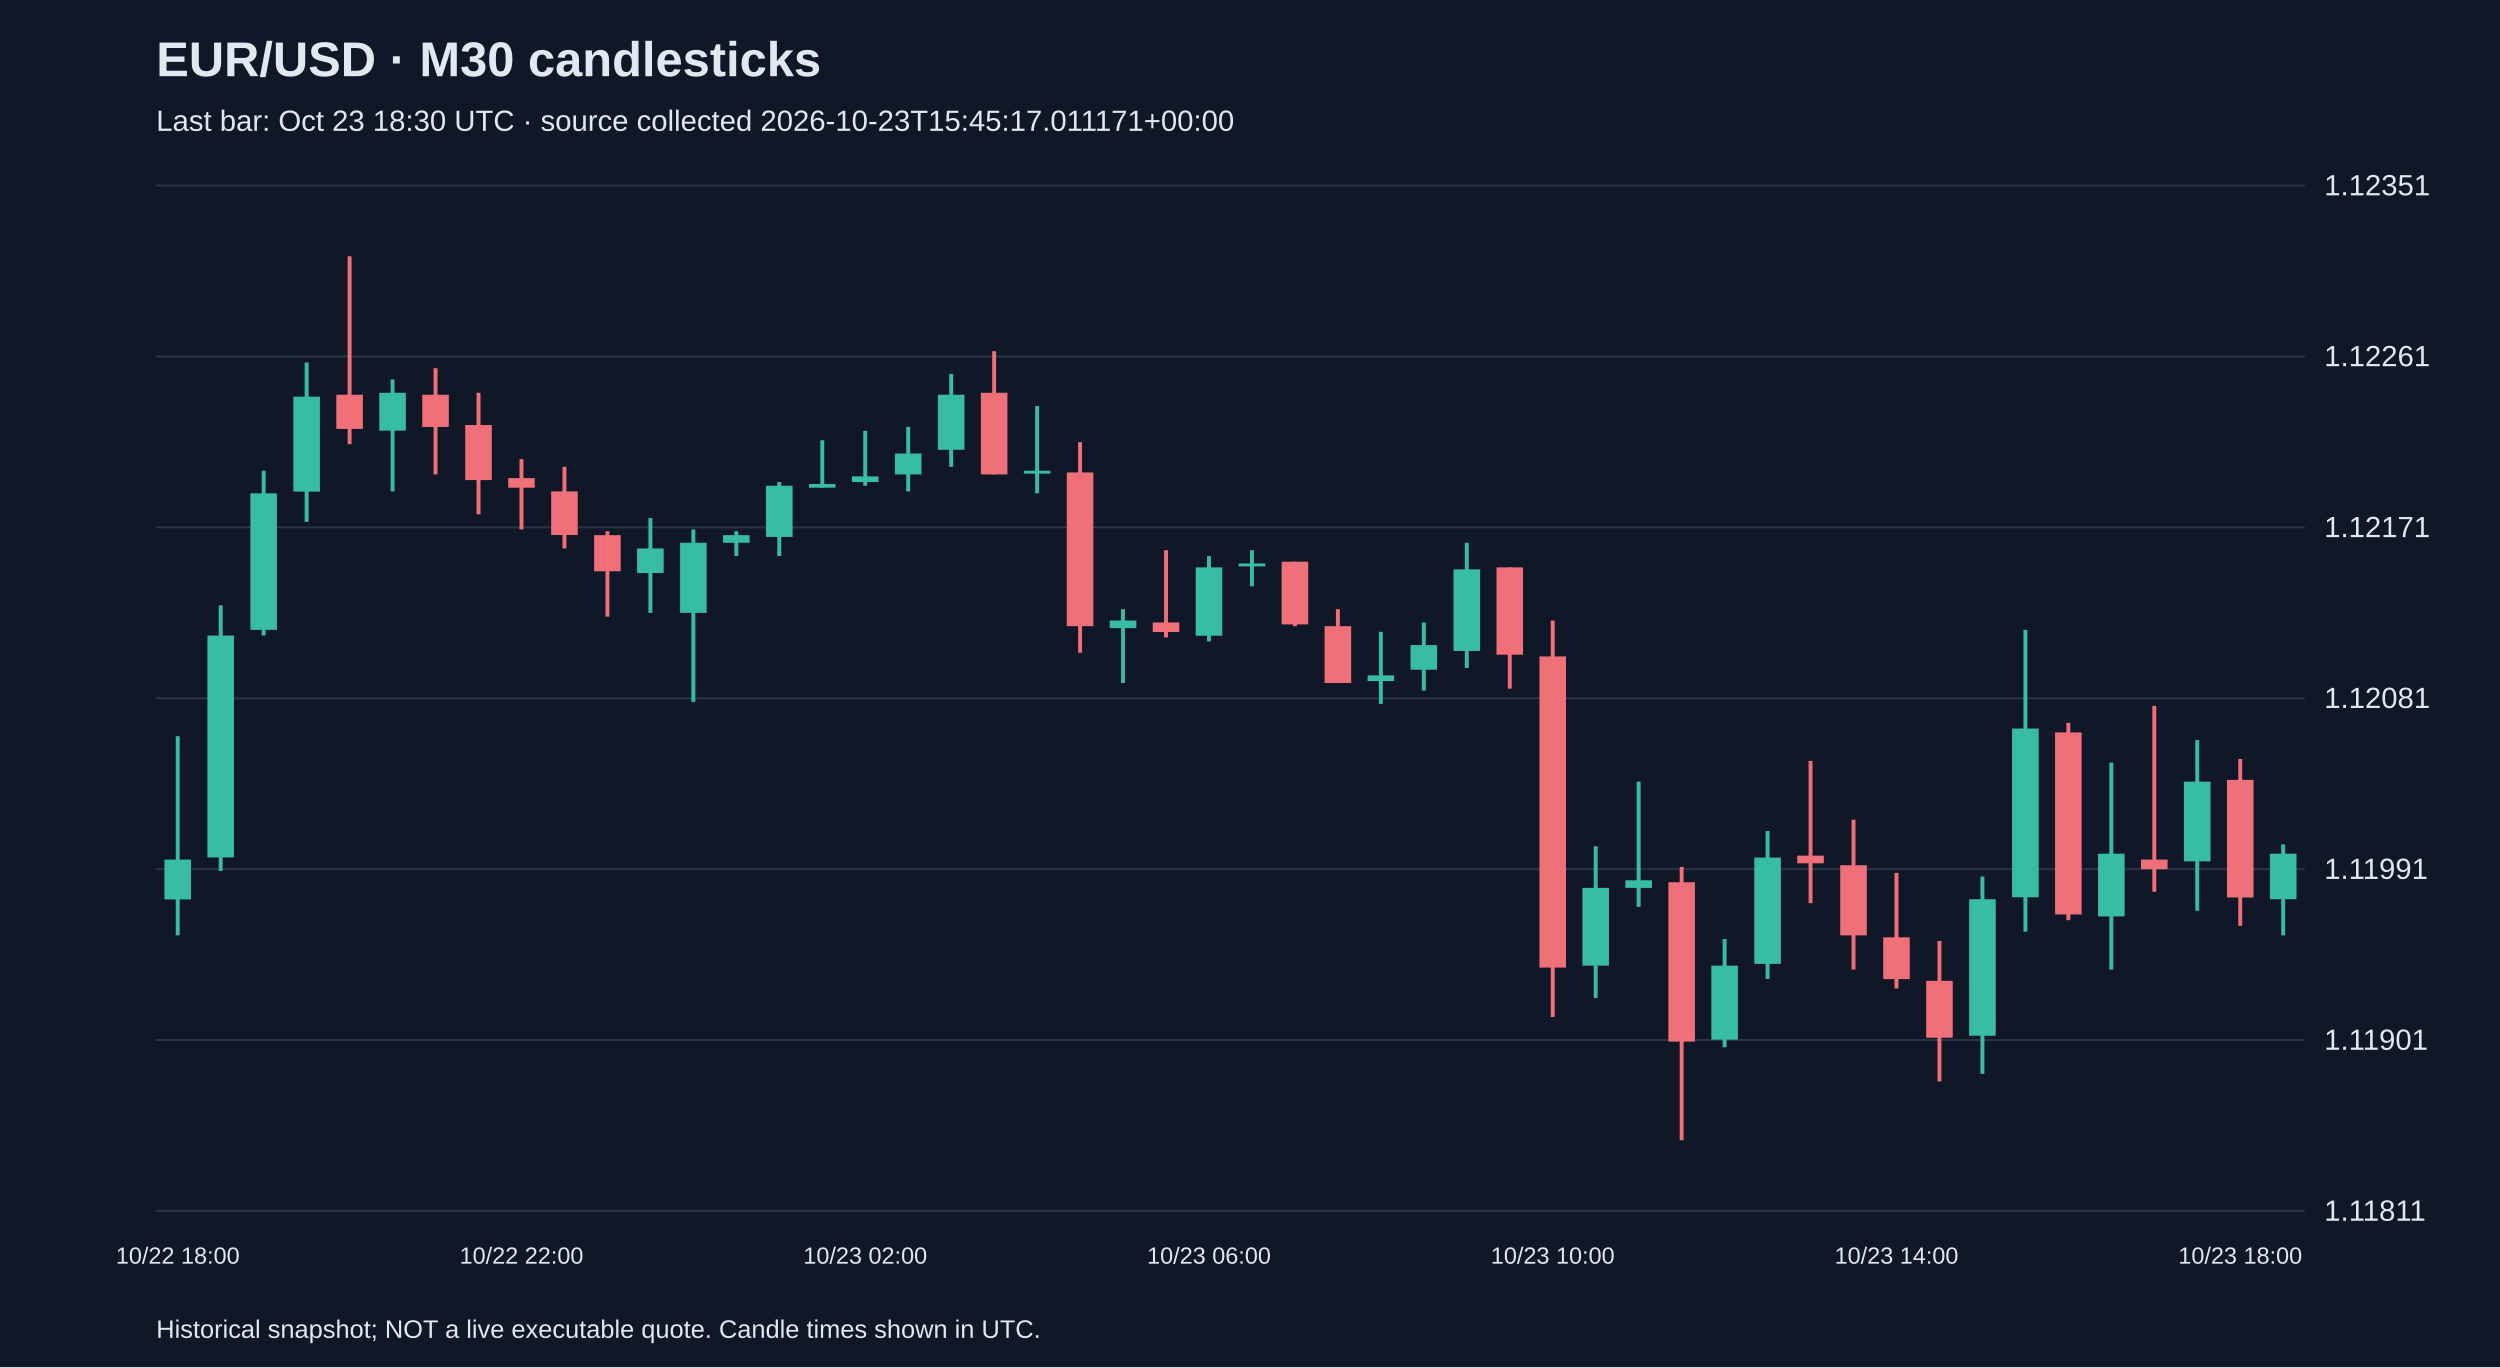
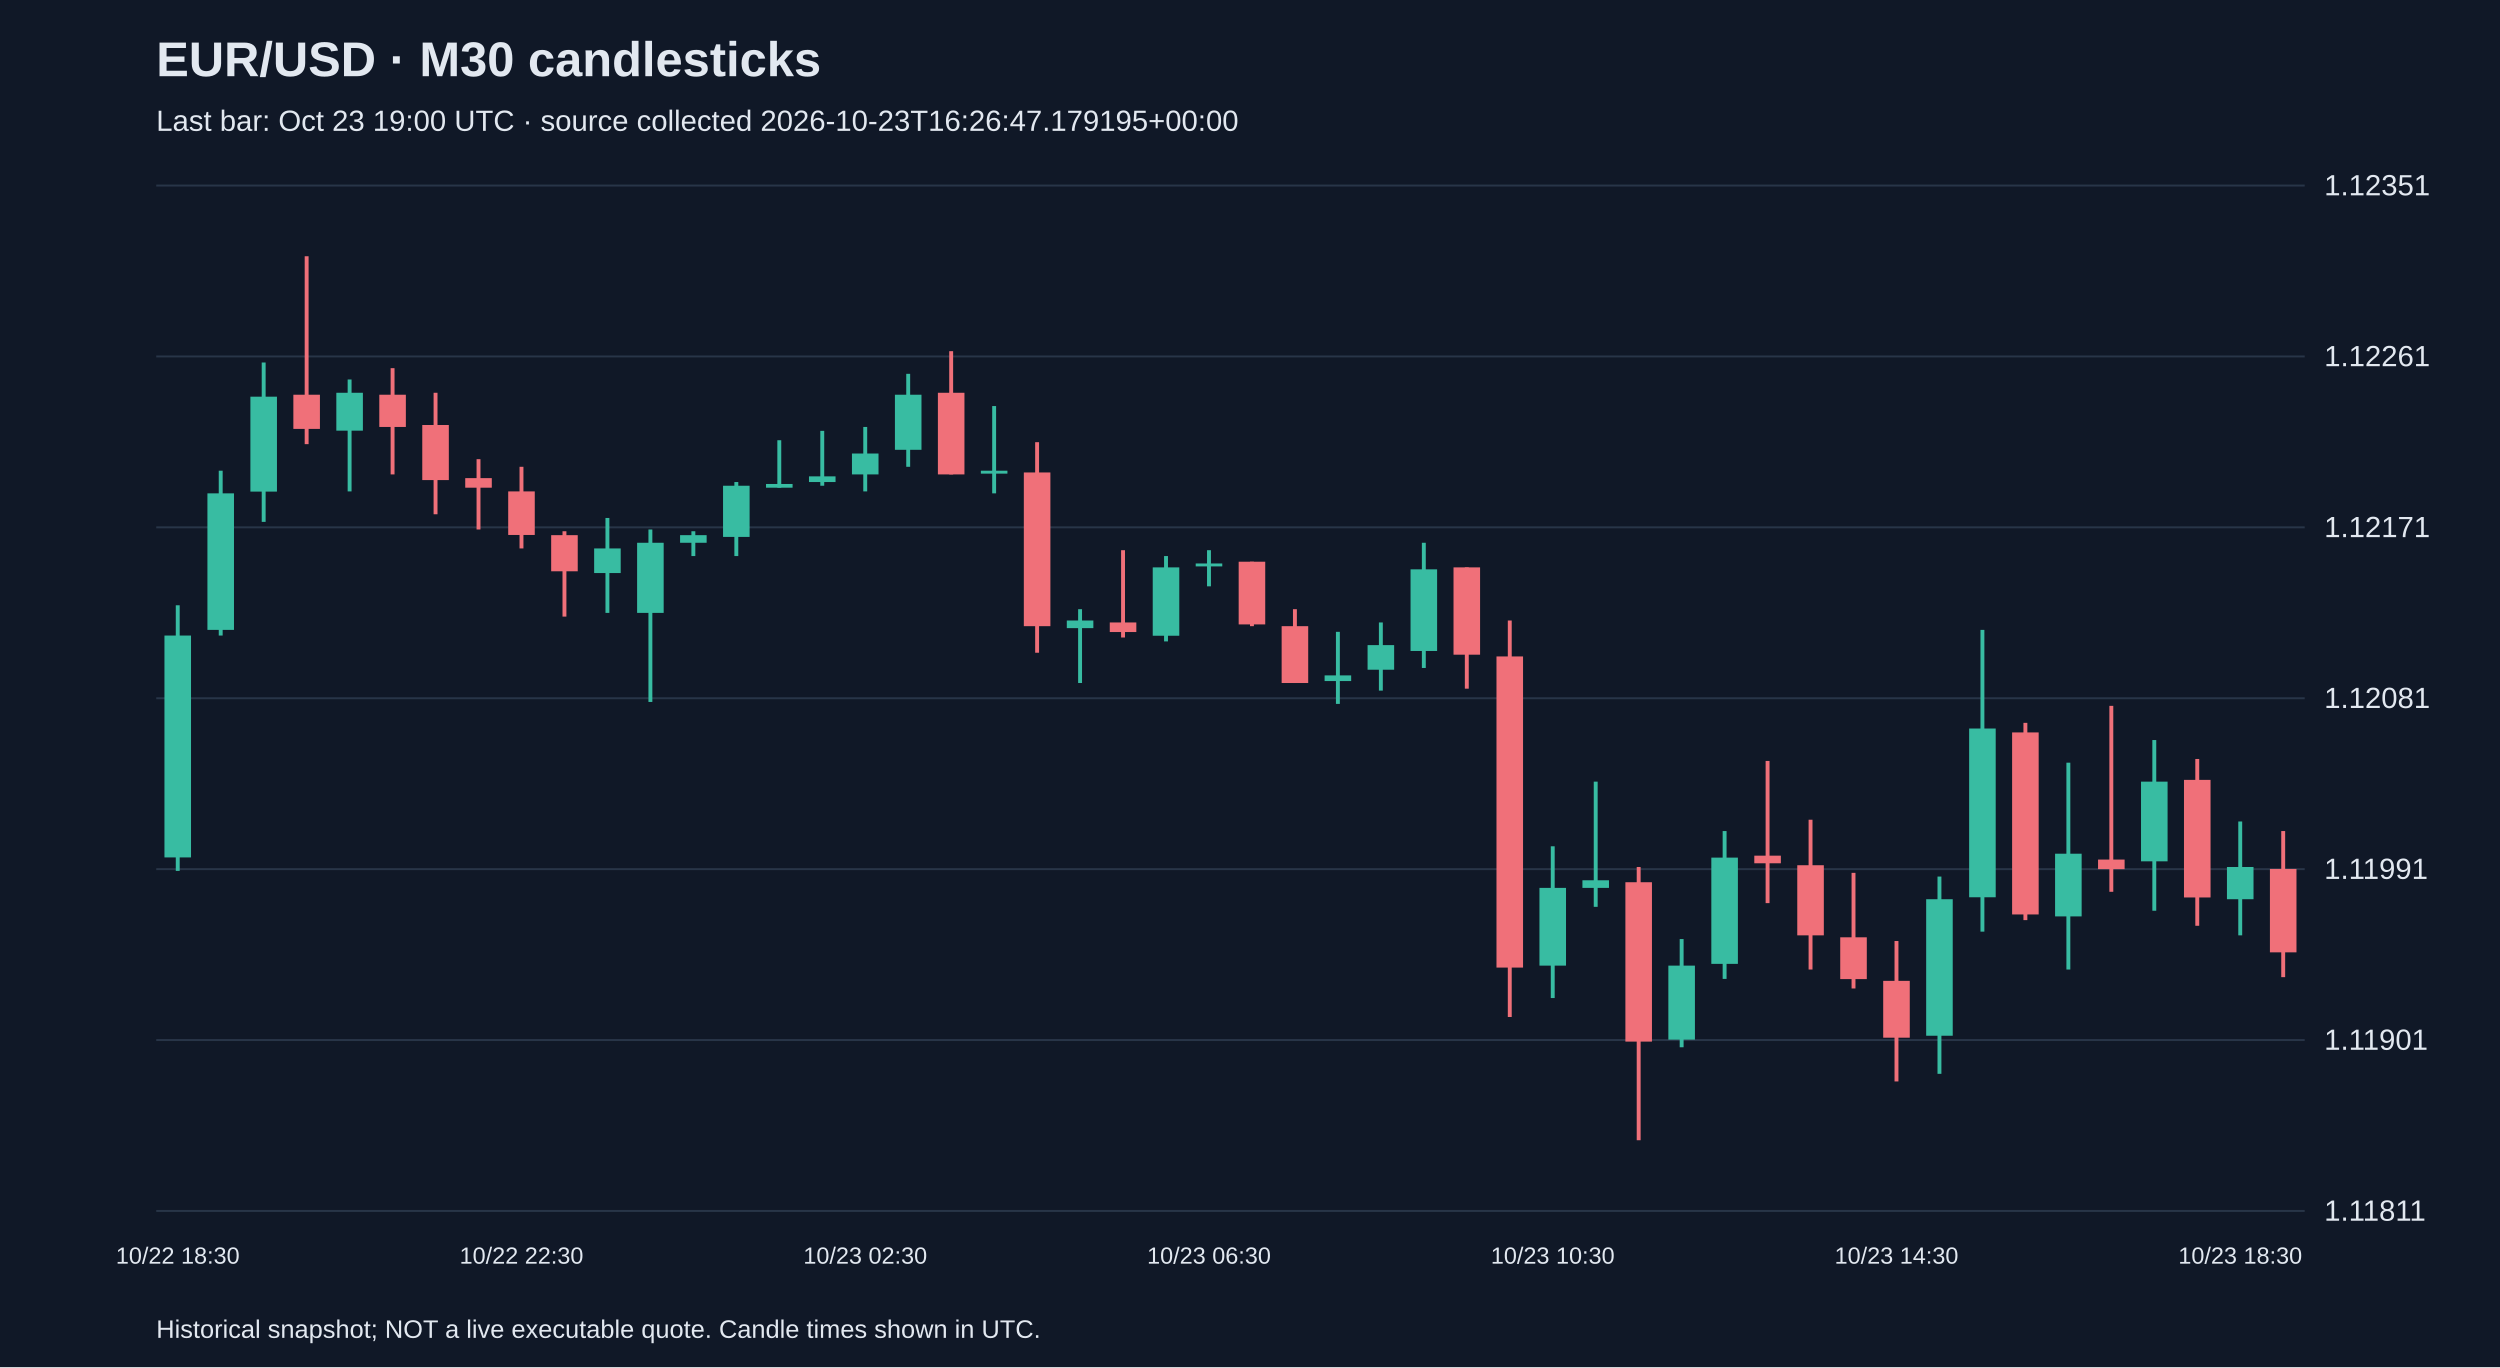
<svg xmlns="http://www.w3.org/2000/svg" viewBox="0 0 1280 700">
  <rect width="100%" height="100%" fill="#101827" />
  <style>text{font-family:Arial,sans-serif;fill:#e2e8f0}</style>
  <text x="80" y="39" font-size="25" font-weight="bold">EUR/USD · M30 candlesticks</text>
-   <text x="80" y="67" font-size="15" fill="#a6b1c5">Last bar: Oct 23 18:30 UTC · source collected 2026-10-23T15:45:17.011171+00:00</text>
+   <text x="80" y="67" font-size="15" fill="#a6b1c5">Last bar: Oct 23 19:00 UTC · source collected 2026-10-23T16:26:47.179195+00:00</text>
  <line x1="80" y1="620.0" x2="1180" y2="620.0" stroke="#283548" />
  <text x="1190" y="625.0" font-size="15">1.11811</text>
  <line x1="80" y1="532.5" x2="1180" y2="532.5" stroke="#283548" />
  <text x="1190" y="537.5" font-size="15">1.11901</text>
  <line x1="80" y1="445.0" x2="1180" y2="445.0" stroke="#283548" />
  <text x="1190" y="450.0" font-size="15">1.11991</text>
  <line x1="80" y1="357.5" x2="1180" y2="357.5" stroke="#283548" />
  <text x="1190" y="362.5" font-size="15">1.12081</text>
  <line x1="80" y1="270.0" x2="1180" y2="270.0" stroke="#283548" />
  <text x="1190" y="275.0" font-size="15">1.12171</text>
  <line x1="80" y1="182.5" x2="1180" y2="182.5" stroke="#283548" />
  <text x="1190" y="187.5" font-size="15">1.12261</text>
  <line x1="80" y1="95.0" x2="1180" y2="95.0" stroke="#283548" />
  <text x="1190" y="100.0" font-size="15">1.12351</text>
-   <line x1="91.0" y1="376.9" x2="91.0" y2="478.9" stroke="#38bca2" stroke-width="2" />
-   <rect x="84.2" y="440.1" width="13.6" height="20.4" fill="#38bca2" />
-   <text x="91.0" y="647" text-anchor="middle" font-size="12">10/22 18:00</text>
-   <line x1="113.0" y1="309.9" x2="113.0" y2="445.9" stroke="#38bca2" stroke-width="2" />
-   <rect x="106.2" y="325.4" width="13.6" height="113.6" fill="#38bca2" />
-   <line x1="135.0" y1="241.0" x2="135.0" y2="325.4" stroke="#38bca2" stroke-width="2" />
-   <rect x="128.2" y="252.6" width="13.6" height="69.9" fill="#38bca2" />
-   <line x1="157.0" y1="185.6" x2="157.0" y2="267.2" stroke="#38bca2" stroke-width="2" />
-   <rect x="150.2" y="203.1" width="13.6" height="48.6" fill="#38bca2" />
-   <line x1="179.0" y1="131.2" x2="179.0" y2="227.4" stroke="#f07079" stroke-width="2" />
-   <rect x="172.2" y="202.1" width="13.6" height="17.5" fill="#f07079" />
-   <line x1="201.0" y1="194.3" x2="201.0" y2="251.6" stroke="#38bca2" stroke-width="2" />
-   <rect x="194.2" y="201.1" width="13.6" height="19.4" fill="#38bca2" />
-   <line x1="223.0" y1="188.5" x2="223.0" y2="242.9" stroke="#f07079" stroke-width="2" />
-   <rect x="216.2" y="202.1" width="13.6" height="16.5" fill="#f07079" />
-   <line x1="245.0" y1="201.1" x2="245.0" y2="263.3" stroke="#f07079" stroke-width="2" />
-   <rect x="238.2" y="217.6" width="13.6" height="28.2" fill="#f07079" />
-   <line x1="267.0" y1="235.1" x2="267.0" y2="271.1" stroke="#f07079" stroke-width="2" />
-   <rect x="260.2" y="244.8" width="13.6" height="4.9" fill="#f07079" />
-   <text x="267.0" y="647" text-anchor="middle" font-size="12">10/22 22:00</text>
-   <line x1="289.0" y1="239.0" x2="289.0" y2="280.8" stroke="#f07079" stroke-width="2" />
-   <rect x="282.2" y="251.6" width="13.6" height="22.3" fill="#f07079" />
-   <line x1="311.0" y1="272.0" x2="311.0" y2="315.7" stroke="#f07079" stroke-width="2" />
-   <rect x="304.2" y="274.0" width="13.6" height="18.5" fill="#f07079" />
-   <line x1="333.0" y1="265.2" x2="333.0" y2="313.8" stroke="#38bca2" stroke-width="2" />
-   <rect x="326.2" y="280.8" width="13.6" height="12.6" fill="#38bca2" />
-   <line x1="355.0" y1="271.1" x2="355.0" y2="359.4" stroke="#38bca2" stroke-width="2" />
-   <rect x="348.2" y="277.9" width="13.6" height="35.9" fill="#38bca2" />
-   <line x1="377.0" y1="272.0" x2="377.0" y2="284.7" stroke="#38bca2" stroke-width="2" />
-   <rect x="370.2" y="274.0" width="13.6" height="3.9" fill="#38bca2" />
-   <line x1="399.0" y1="246.8" x2="399.0" y2="284.7" stroke="#38bca2" stroke-width="2" />
-   <rect x="392.2" y="248.7" width="13.6" height="26.2" fill="#38bca2" />
-   <line x1="421.0" y1="225.4" x2="421.0" y2="249.7" stroke="#38bca2" stroke-width="2" />
-   <rect x="414.2" y="247.8" width="13.6" height="1.9" fill="#38bca2" />
-   <line x1="443.0" y1="220.6" x2="443.0" y2="248.7" stroke="#38bca2" stroke-width="2" />
-   <rect x="436.2" y="243.9" width="13.6" height="2.9" fill="#38bca2" />
-   <text x="443.0" y="647" text-anchor="middle" font-size="12">10/23 02:00</text>
-   <line x1="465.0" y1="218.6" x2="465.0" y2="251.6" stroke="#38bca2" stroke-width="2" />
-   <rect x="458.2" y="232.2" width="13.6" height="10.7" fill="#38bca2" />
-   <line x1="487.0" y1="191.4" x2="487.0" y2="239.0" stroke="#38bca2" stroke-width="2" />
-   <rect x="480.2" y="202.1" width="13.6" height="28.2" fill="#38bca2" />
-   <line x1="509.0" y1="179.8" x2="509.0" y2="242.9" stroke="#f07079" stroke-width="2" />
-   <rect x="502.2" y="201.1" width="13.6" height="41.8" fill="#f07079" />
-   <line x1="531.0" y1="207.9" x2="531.0" y2="252.6" stroke="#38bca2" stroke-width="2" />
-   <rect x="524.2" y="241.0" width="13.6" height="1.5" fill="#38bca2" />
-   <line x1="553.0" y1="226.4" x2="553.0" y2="334.2" stroke="#f07079" stroke-width="2" />
-   <rect x="546.2" y="241.9" width="13.6" height="78.7" fill="#f07079" />
-   <line x1="575.0" y1="311.9" x2="575.0" y2="349.7" stroke="#38bca2" stroke-width="2" />
-   <rect x="568.2" y="317.7" width="13.6" height="3.9" fill="#38bca2" />
-   <line x1="597.0" y1="281.7" x2="597.0" y2="326.4" stroke="#f07079" stroke-width="2" />
-   <rect x="590.2" y="318.7" width="13.6" height="4.9" fill="#f07079" />
-   <line x1="619.0" y1="284.7" x2="619.0" y2="328.4" stroke="#38bca2" stroke-width="2" />
-   <rect x="612.2" y="290.5" width="13.6" height="35.0" fill="#38bca2" />
-   <text x="619.0" y="647" text-anchor="middle" font-size="12">10/23 06:00</text>
-   <line x1="641.0" y1="281.7" x2="641.0" y2="300.2" stroke="#38bca2" stroke-width="2" />
-   <rect x="634.2" y="288.5" width="13.6" height="1.5" fill="#38bca2" />
-   <line x1="663.0" y1="287.6" x2="663.0" y2="320.6" stroke="#f07079" stroke-width="2" />
-   <rect x="656.2" y="287.6" width="13.6" height="32.1" fill="#f07079" />
-   <line x1="685.0" y1="311.9" x2="685.0" y2="349.7" stroke="#f07079" stroke-width="2" />
-   <rect x="678.2" y="320.6" width="13.6" height="29.1" fill="#f07079" />
-   <line x1="707.0" y1="323.5" x2="707.0" y2="360.4" stroke="#38bca2" stroke-width="2" />
-   <rect x="700.2" y="345.8" width="13.6" height="2.9" fill="#38bca2" />
-   <line x1="729.0" y1="318.7" x2="729.0" y2="353.6" stroke="#38bca2" stroke-width="2" />
-   <rect x="722.2" y="330.3" width="13.6" height="12.6" fill="#38bca2" />
-   <line x1="751.0" y1="277.9" x2="751.0" y2="342.0" stroke="#38bca2" stroke-width="2" />
-   <rect x="744.2" y="291.5" width="13.6" height="41.8" fill="#38bca2" />
-   <line x1="773.0" y1="290.5" x2="773.0" y2="352.6" stroke="#f07079" stroke-width="2" />
-   <rect x="766.2" y="290.5" width="13.6" height="44.7" fill="#f07079" />
-   <line x1="795.0" y1="317.7" x2="795.0" y2="520.7" stroke="#f07079" stroke-width="2" />
-   <rect x="788.2" y="336.1" width="13.6" height="159.3" fill="#f07079" />
-   <text x="795.0" y="647" text-anchor="middle" font-size="12">10/23 10:00</text>
-   <line x1="817.0" y1="433.3" x2="817.0" y2="511.0" stroke="#38bca2" stroke-width="2" />
-   <rect x="810.2" y="454.6" width="13.6" height="39.8" fill="#38bca2" />
-   <line x1="839.0" y1="400.2" x2="839.0" y2="464.3" stroke="#38bca2" stroke-width="2" />
-   <rect x="832.2" y="450.7" width="13.6" height="3.9" fill="#38bca2" />
-   <line x1="861.0" y1="443.9" x2="861.0" y2="583.8" stroke="#f07079" stroke-width="2" />
-   <rect x="854.2" y="451.7" width="13.6" height="81.6" fill="#f07079" />
-   <line x1="883.0" y1="480.8" x2="883.0" y2="536.2" stroke="#38bca2" stroke-width="2" />
-   <rect x="876.2" y="494.4" width="13.6" height="37.9" fill="#38bca2" />
-   <line x1="905.0" y1="425.5" x2="905.0" y2="501.2" stroke="#38bca2" stroke-width="2" />
-   <rect x="898.2" y="439.1" width="13.6" height="54.4" fill="#38bca2" />
-   <line x1="927.0" y1="389.6" x2="927.0" y2="462.4" stroke="#f07079" stroke-width="2" />
-   <rect x="920.2" y="438.1" width="13.6" height="3.9" fill="#f07079" />
-   <line x1="949.0" y1="419.7" x2="949.0" y2="496.4" stroke="#f07079" stroke-width="2" />
-   <rect x="942.2" y="443.0" width="13.6" height="35.9" fill="#f07079" />
-   <line x1="971.0" y1="446.9" x2="971.0" y2="506.1" stroke="#f07079" stroke-width="2" />
-   <rect x="964.2" y="479.9" width="13.6" height="21.4" fill="#f07079" />
-   <text x="971.0" y="647" text-anchor="middle" font-size="12">10/23 14:00</text>
-   <line x1="993.0" y1="481.8" x2="993.0" y2="553.7" stroke="#f07079" stroke-width="2" />
-   <rect x="986.2" y="502.2" width="13.6" height="29.1" fill="#f07079" />
-   <line x1="1015.0" y1="448.8" x2="1015.0" y2="549.8" stroke="#38bca2" stroke-width="2" />
-   <rect x="1008.2" y="460.4" width="13.6" height="69.9" fill="#38bca2" />
-   <line x1="1037.0" y1="322.5" x2="1037.0" y2="477.0" stroke="#38bca2" stroke-width="2" />
-   <rect x="1030.2" y="373.0" width="13.6" height="86.4" fill="#38bca2" />
-   <line x1="1059.0" y1="370.1" x2="1059.0" y2="471.1" stroke="#f07079" stroke-width="2" />
-   <rect x="1052.2" y="375.0" width="13.6" height="93.2" fill="#f07079" />
-   <line x1="1081.0" y1="390.5" x2="1081.0" y2="496.4" stroke="#38bca2" stroke-width="2" />
-   <rect x="1074.2" y="437.1" width="13.6" height="32.1" fill="#38bca2" />
-   <line x1="1103.0" y1="361.4" x2="1103.0" y2="456.6" stroke="#f07079" stroke-width="2" />
-   <rect x="1096.2" y="440.1" width="13.6" height="4.9" fill="#f07079" />
-   <line x1="1125.0" y1="378.9" x2="1125.0" y2="466.3" stroke="#38bca2" stroke-width="2" />
-   <rect x="1118.2" y="400.2" width="13.6" height="40.8" fill="#38bca2" />
-   <line x1="1147.0" y1="388.6" x2="1147.0" y2="474.0" stroke="#f07079" stroke-width="2" />
-   <rect x="1140.2" y="399.3" width="13.6" height="60.2" fill="#f07079" />
-   <text x="1147.0" y="647" text-anchor="middle" font-size="12">10/23 18:00</text>
-   <line x1="1169.0" y1="432.3" x2="1169.0" y2="478.9" stroke="#38bca2" stroke-width="2" />
-   <rect x="1162.2" y="437.1" width="13.6" height="23.3" fill="#38bca2" />
+   <line x1="91.0" y1="309.9" x2="91.0" y2="445.9" stroke="#38bca2" stroke-width="2" />
+   <rect x="84.2" y="325.4" width="13.6" height="113.6" fill="#38bca2" />
+   <text x="91.0" y="647" text-anchor="middle" font-size="12">10/22 18:30</text>
+   <line x1="113.0" y1="241.0" x2="113.0" y2="325.4" stroke="#38bca2" stroke-width="2" />
+   <rect x="106.2" y="252.6" width="13.6" height="69.9" fill="#38bca2" />
+   <line x1="135.0" y1="185.6" x2="135.0" y2="267.2" stroke="#38bca2" stroke-width="2" />
+   <rect x="128.2" y="203.1" width="13.6" height="48.6" fill="#38bca2" />
+   <line x1="157.0" y1="131.2" x2="157.0" y2="227.4" stroke="#f07079" stroke-width="2" />
+   <rect x="150.2" y="202.1" width="13.6" height="17.5" fill="#f07079" />
+   <line x1="179.0" y1="194.3" x2="179.0" y2="251.6" stroke="#38bca2" stroke-width="2" />
+   <rect x="172.2" y="201.1" width="13.6" height="19.4" fill="#38bca2" />
+   <line x1="201.0" y1="188.5" x2="201.0" y2="242.9" stroke="#f07079" stroke-width="2" />
+   <rect x="194.2" y="202.1" width="13.6" height="16.5" fill="#f07079" />
+   <line x1="223.0" y1="201.1" x2="223.0" y2="263.3" stroke="#f07079" stroke-width="2" />
+   <rect x="216.2" y="217.6" width="13.6" height="28.2" fill="#f07079" />
+   <line x1="245.0" y1="235.1" x2="245.0" y2="271.1" stroke="#f07079" stroke-width="2" />
+   <rect x="238.2" y="244.8" width="13.6" height="4.9" fill="#f07079" />
+   <line x1="267.0" y1="239.0" x2="267.0" y2="280.8" stroke="#f07079" stroke-width="2" />
+   <rect x="260.2" y="251.6" width="13.6" height="22.3" fill="#f07079" />
+   <text x="267.0" y="647" text-anchor="middle" font-size="12">10/22 22:30</text>
+   <line x1="289.0" y1="272.0" x2="289.0" y2="315.7" stroke="#f07079" stroke-width="2" />
+   <rect x="282.2" y="274.0" width="13.6" height="18.5" fill="#f07079" />
+   <line x1="311.0" y1="265.2" x2="311.0" y2="313.8" stroke="#38bca2" stroke-width="2" />
+   <rect x="304.2" y="280.8" width="13.6" height="12.6" fill="#38bca2" />
+   <line x1="333.0" y1="271.1" x2="333.0" y2="359.4" stroke="#38bca2" stroke-width="2" />
+   <rect x="326.2" y="277.9" width="13.6" height="35.9" fill="#38bca2" />
+   <line x1="355.0" y1="272.0" x2="355.0" y2="284.7" stroke="#38bca2" stroke-width="2" />
+   <rect x="348.2" y="274.0" width="13.6" height="3.9" fill="#38bca2" />
+   <line x1="377.0" y1="246.8" x2="377.0" y2="284.7" stroke="#38bca2" stroke-width="2" />
+   <rect x="370.2" y="248.7" width="13.6" height="26.2" fill="#38bca2" />
+   <line x1="399.0" y1="225.4" x2="399.0" y2="249.7" stroke="#38bca2" stroke-width="2" />
+   <rect x="392.2" y="247.8" width="13.6" height="1.9" fill="#38bca2" />
+   <line x1="421.0" y1="220.6" x2="421.0" y2="248.7" stroke="#38bca2" stroke-width="2" />
+   <rect x="414.2" y="243.9" width="13.6" height="2.9" fill="#38bca2" />
+   <line x1="443.0" y1="218.6" x2="443.0" y2="251.6" stroke="#38bca2" stroke-width="2" />
+   <rect x="436.2" y="232.2" width="13.6" height="10.7" fill="#38bca2" />
+   <text x="443.0" y="647" text-anchor="middle" font-size="12">10/23 02:30</text>
+   <line x1="465.0" y1="191.4" x2="465.0" y2="239.0" stroke="#38bca2" stroke-width="2" />
+   <rect x="458.2" y="202.1" width="13.6" height="28.2" fill="#38bca2" />
+   <line x1="487.0" y1="179.8" x2="487.0" y2="242.9" stroke="#f07079" stroke-width="2" />
+   <rect x="480.2" y="201.1" width="13.6" height="41.8" fill="#f07079" />
+   <line x1="509.0" y1="207.9" x2="509.0" y2="252.6" stroke="#38bca2" stroke-width="2" />
+   <rect x="502.2" y="241.0" width="13.6" height="1.5" fill="#38bca2" />
+   <line x1="531.0" y1="226.4" x2="531.0" y2="334.2" stroke="#f07079" stroke-width="2" />
+   <rect x="524.2" y="241.9" width="13.6" height="78.7" fill="#f07079" />
+   <line x1="553.0" y1="311.9" x2="553.0" y2="349.7" stroke="#38bca2" stroke-width="2" />
+   <rect x="546.2" y="317.7" width="13.6" height="3.9" fill="#38bca2" />
+   <line x1="575.0" y1="281.7" x2="575.0" y2="326.4" stroke="#f07079" stroke-width="2" />
+   <rect x="568.2" y="318.7" width="13.6" height="4.9" fill="#f07079" />
+   <line x1="597.0" y1="284.7" x2="597.0" y2="328.4" stroke="#38bca2" stroke-width="2" />
+   <rect x="590.2" y="290.5" width="13.6" height="35.0" fill="#38bca2" />
+   <line x1="619.0" y1="281.7" x2="619.0" y2="300.2" stroke="#38bca2" stroke-width="2" />
+   <rect x="612.2" y="288.5" width="13.6" height="1.5" fill="#38bca2" />
+   <text x="619.0" y="647" text-anchor="middle" font-size="12">10/23 06:30</text>
+   <line x1="641.0" y1="287.6" x2="641.0" y2="320.6" stroke="#f07079" stroke-width="2" />
+   <rect x="634.2" y="287.6" width="13.6" height="32.1" fill="#f07079" />
+   <line x1="663.0" y1="311.9" x2="663.0" y2="349.7" stroke="#f07079" stroke-width="2" />
+   <rect x="656.2" y="320.6" width="13.6" height="29.1" fill="#f07079" />
+   <line x1="685.0" y1="323.5" x2="685.0" y2="360.4" stroke="#38bca2" stroke-width="2" />
+   <rect x="678.2" y="345.8" width="13.6" height="2.9" fill="#38bca2" />
+   <line x1="707.0" y1="318.7" x2="707.0" y2="353.6" stroke="#38bca2" stroke-width="2" />
+   <rect x="700.2" y="330.3" width="13.6" height="12.6" fill="#38bca2" />
+   <line x1="729.0" y1="277.9" x2="729.0" y2="342.0" stroke="#38bca2" stroke-width="2" />
+   <rect x="722.2" y="291.5" width="13.6" height="41.8" fill="#38bca2" />
+   <line x1="751.0" y1="290.5" x2="751.0" y2="352.6" stroke="#f07079" stroke-width="2" />
+   <rect x="744.2" y="290.5" width="13.6" height="44.7" fill="#f07079" />
+   <line x1="773.0" y1="317.7" x2="773.0" y2="520.7" stroke="#f07079" stroke-width="2" />
+   <rect x="766.2" y="336.1" width="13.6" height="159.3" fill="#f07079" />
+   <line x1="795.0" y1="433.3" x2="795.0" y2="511.0" stroke="#38bca2" stroke-width="2" />
+   <rect x="788.2" y="454.6" width="13.6" height="39.8" fill="#38bca2" />
+   <text x="795.0" y="647" text-anchor="middle" font-size="12">10/23 10:30</text>
+   <line x1="817.0" y1="400.2" x2="817.0" y2="464.3" stroke="#38bca2" stroke-width="2" />
+   <rect x="810.2" y="450.7" width="13.6" height="3.9" fill="#38bca2" />
+   <line x1="839.0" y1="443.9" x2="839.0" y2="583.8" stroke="#f07079" stroke-width="2" />
+   <rect x="832.2" y="451.7" width="13.6" height="81.6" fill="#f07079" />
+   <line x1="861.0" y1="480.8" x2="861.0" y2="536.2" stroke="#38bca2" stroke-width="2" />
+   <rect x="854.2" y="494.4" width="13.6" height="37.9" fill="#38bca2" />
+   <line x1="883.0" y1="425.5" x2="883.0" y2="501.2" stroke="#38bca2" stroke-width="2" />
+   <rect x="876.2" y="439.1" width="13.6" height="54.4" fill="#38bca2" />
+   <line x1="905.0" y1="389.6" x2="905.0" y2="462.4" stroke="#f07079" stroke-width="2" />
+   <rect x="898.2" y="438.1" width="13.6" height="3.9" fill="#f07079" />
+   <line x1="927.0" y1="419.7" x2="927.0" y2="496.4" stroke="#f07079" stroke-width="2" />
+   <rect x="920.2" y="443.0" width="13.6" height="35.9" fill="#f07079" />
+   <line x1="949.0" y1="446.9" x2="949.0" y2="506.1" stroke="#f07079" stroke-width="2" />
+   <rect x="942.2" y="479.9" width="13.6" height="21.4" fill="#f07079" />
+   <line x1="971.0" y1="481.8" x2="971.0" y2="553.7" stroke="#f07079" stroke-width="2" />
+   <rect x="964.2" y="502.2" width="13.6" height="29.1" fill="#f07079" />
+   <text x="971.0" y="647" text-anchor="middle" font-size="12">10/23 14:30</text>
+   <line x1="993.0" y1="448.8" x2="993.0" y2="549.8" stroke="#38bca2" stroke-width="2" />
+   <rect x="986.2" y="460.4" width="13.6" height="69.9" fill="#38bca2" />
+   <line x1="1015.0" y1="322.5" x2="1015.0" y2="477.0" stroke="#38bca2" stroke-width="2" />
+   <rect x="1008.2" y="373.0" width="13.6" height="86.4" fill="#38bca2" />
+   <line x1="1037.0" y1="370.1" x2="1037.0" y2="471.1" stroke="#f07079" stroke-width="2" />
+   <rect x="1030.2" y="375.0" width="13.6" height="93.2" fill="#f07079" />
+   <line x1="1059.0" y1="390.5" x2="1059.0" y2="496.4" stroke="#38bca2" stroke-width="2" />
+   <rect x="1052.2" y="437.1" width="13.6" height="32.1" fill="#38bca2" />
+   <line x1="1081.0" y1="361.4" x2="1081.0" y2="456.6" stroke="#f07079" stroke-width="2" />
+   <rect x="1074.2" y="440.1" width="13.6" height="4.9" fill="#f07079" />
+   <line x1="1103.0" y1="378.9" x2="1103.0" y2="466.3" stroke="#38bca2" stroke-width="2" />
+   <rect x="1096.2" y="400.2" width="13.6" height="40.8" fill="#38bca2" />
+   <line x1="1125.0" y1="388.6" x2="1125.0" y2="474.0" stroke="#f07079" stroke-width="2" />
+   <rect x="1118.2" y="399.3" width="13.6" height="60.2" fill="#f07079" />
+   <line x1="1147.0" y1="420.6" x2="1147.0" y2="478.9" stroke="#38bca2" stroke-width="2" />
+   <rect x="1140.2" y="443.9" width="13.6" height="16.5" fill="#38bca2" />
+   <text x="1147.0" y="647" text-anchor="middle" font-size="12">10/23 18:30</text>
+   <line x1="1169.0" y1="425.5" x2="1169.0" y2="500.3" stroke="#f07079" stroke-width="2" />
+   <rect x="1162.2" y="444.9" width="13.6" height="42.7" fill="#f07079" />
  <text x="80" y="685" font-size="13">Historical snapshot; NOT a live executable quote. Candle times shown in UTC.</text>
</svg>
